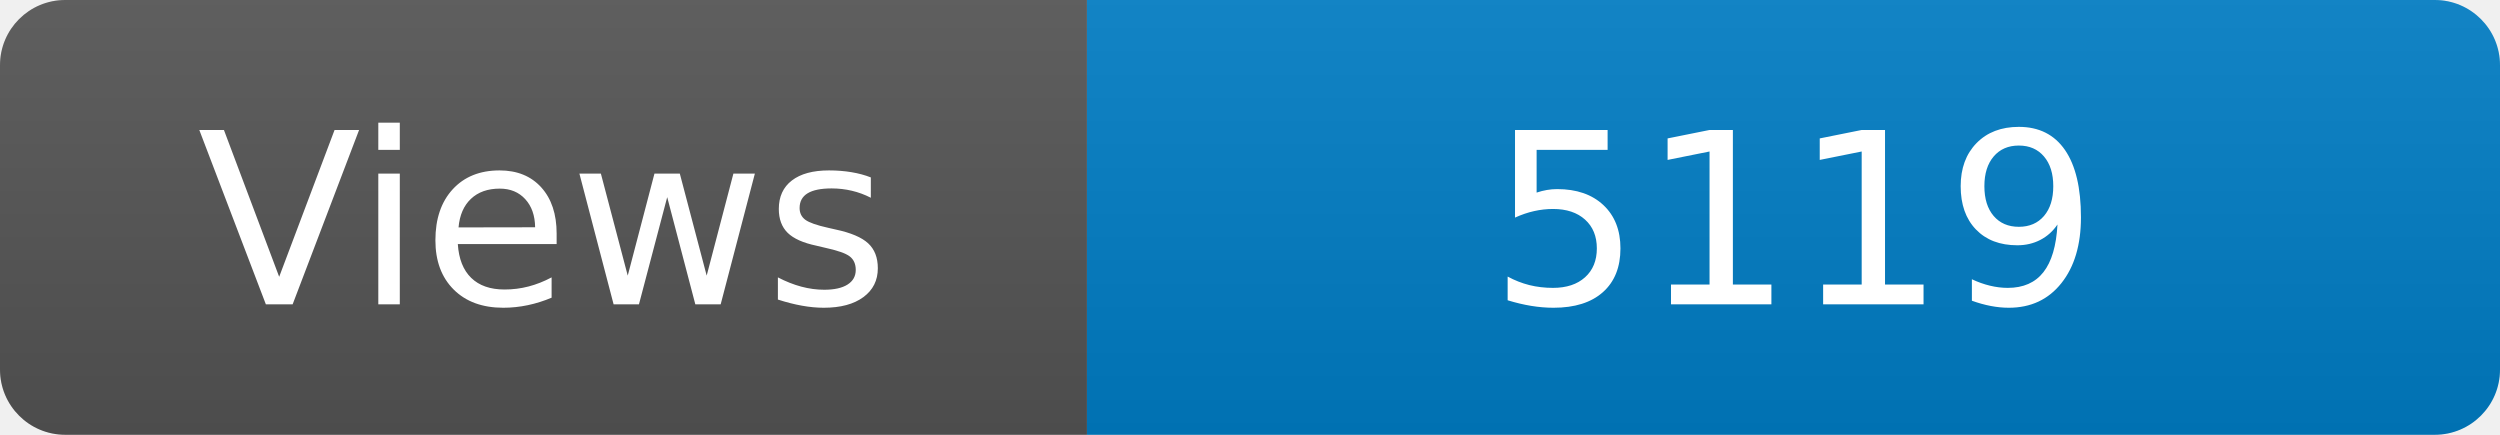
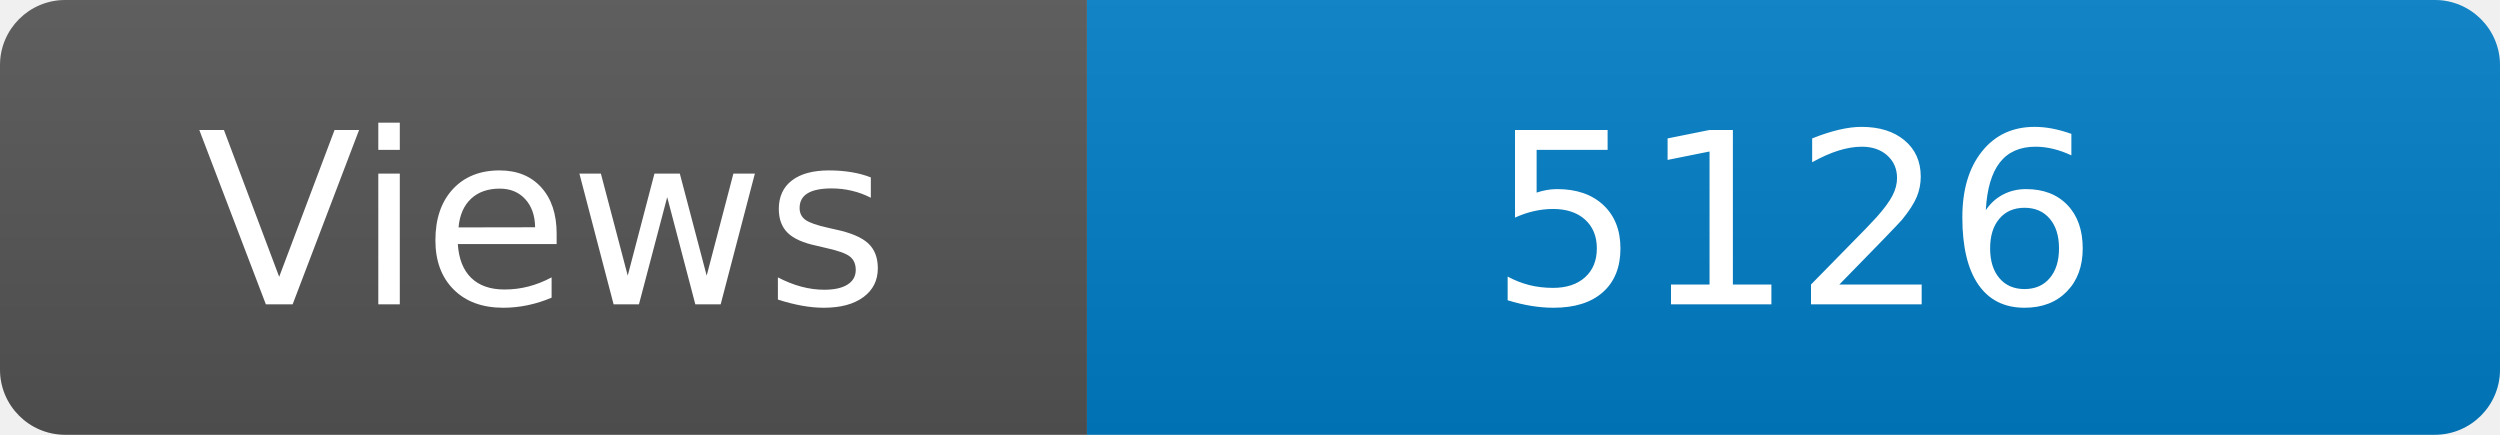
<svg xmlns="http://www.w3.org/2000/svg" width="115" height="20" role="img" aria-label="Maintained?: yes">
  <linearGradient id="s" x2="0" y2="100%">
    <stop offset="0" stop-color="#bbb" stop-opacity=".1" />
    <stop offset="1" stop-opacity=".1" />
  </linearGradient>
  <clipPath id="r">
    <rect width="115" height="20" rx="3" fill="#fff" />
  </clipPath>
  <g clip-path="url(#r)">
    <rect width="50" height="20" fill="#555" />
    <rect x="50" width="160" height="20" fill="#007ec6" />
    <rect width="115" height="20" fill="url(#s)" />
  </g>
  <g fill="#fff" text-anchor="middle" font-family="Verdana,Geneva,DejaVu Sans,sans-serif" font-size="110">
    <text x="250" y="140" transform="scale(.1)" fill="#fff">Views</text>
-     <text x="825" y="140" transform="scale(.1)" fill="#fff">5119</text>
+     <text x="825" y="140" transform="scale(.1)" fill="#fff">5126</text>
  </g>
</svg>
